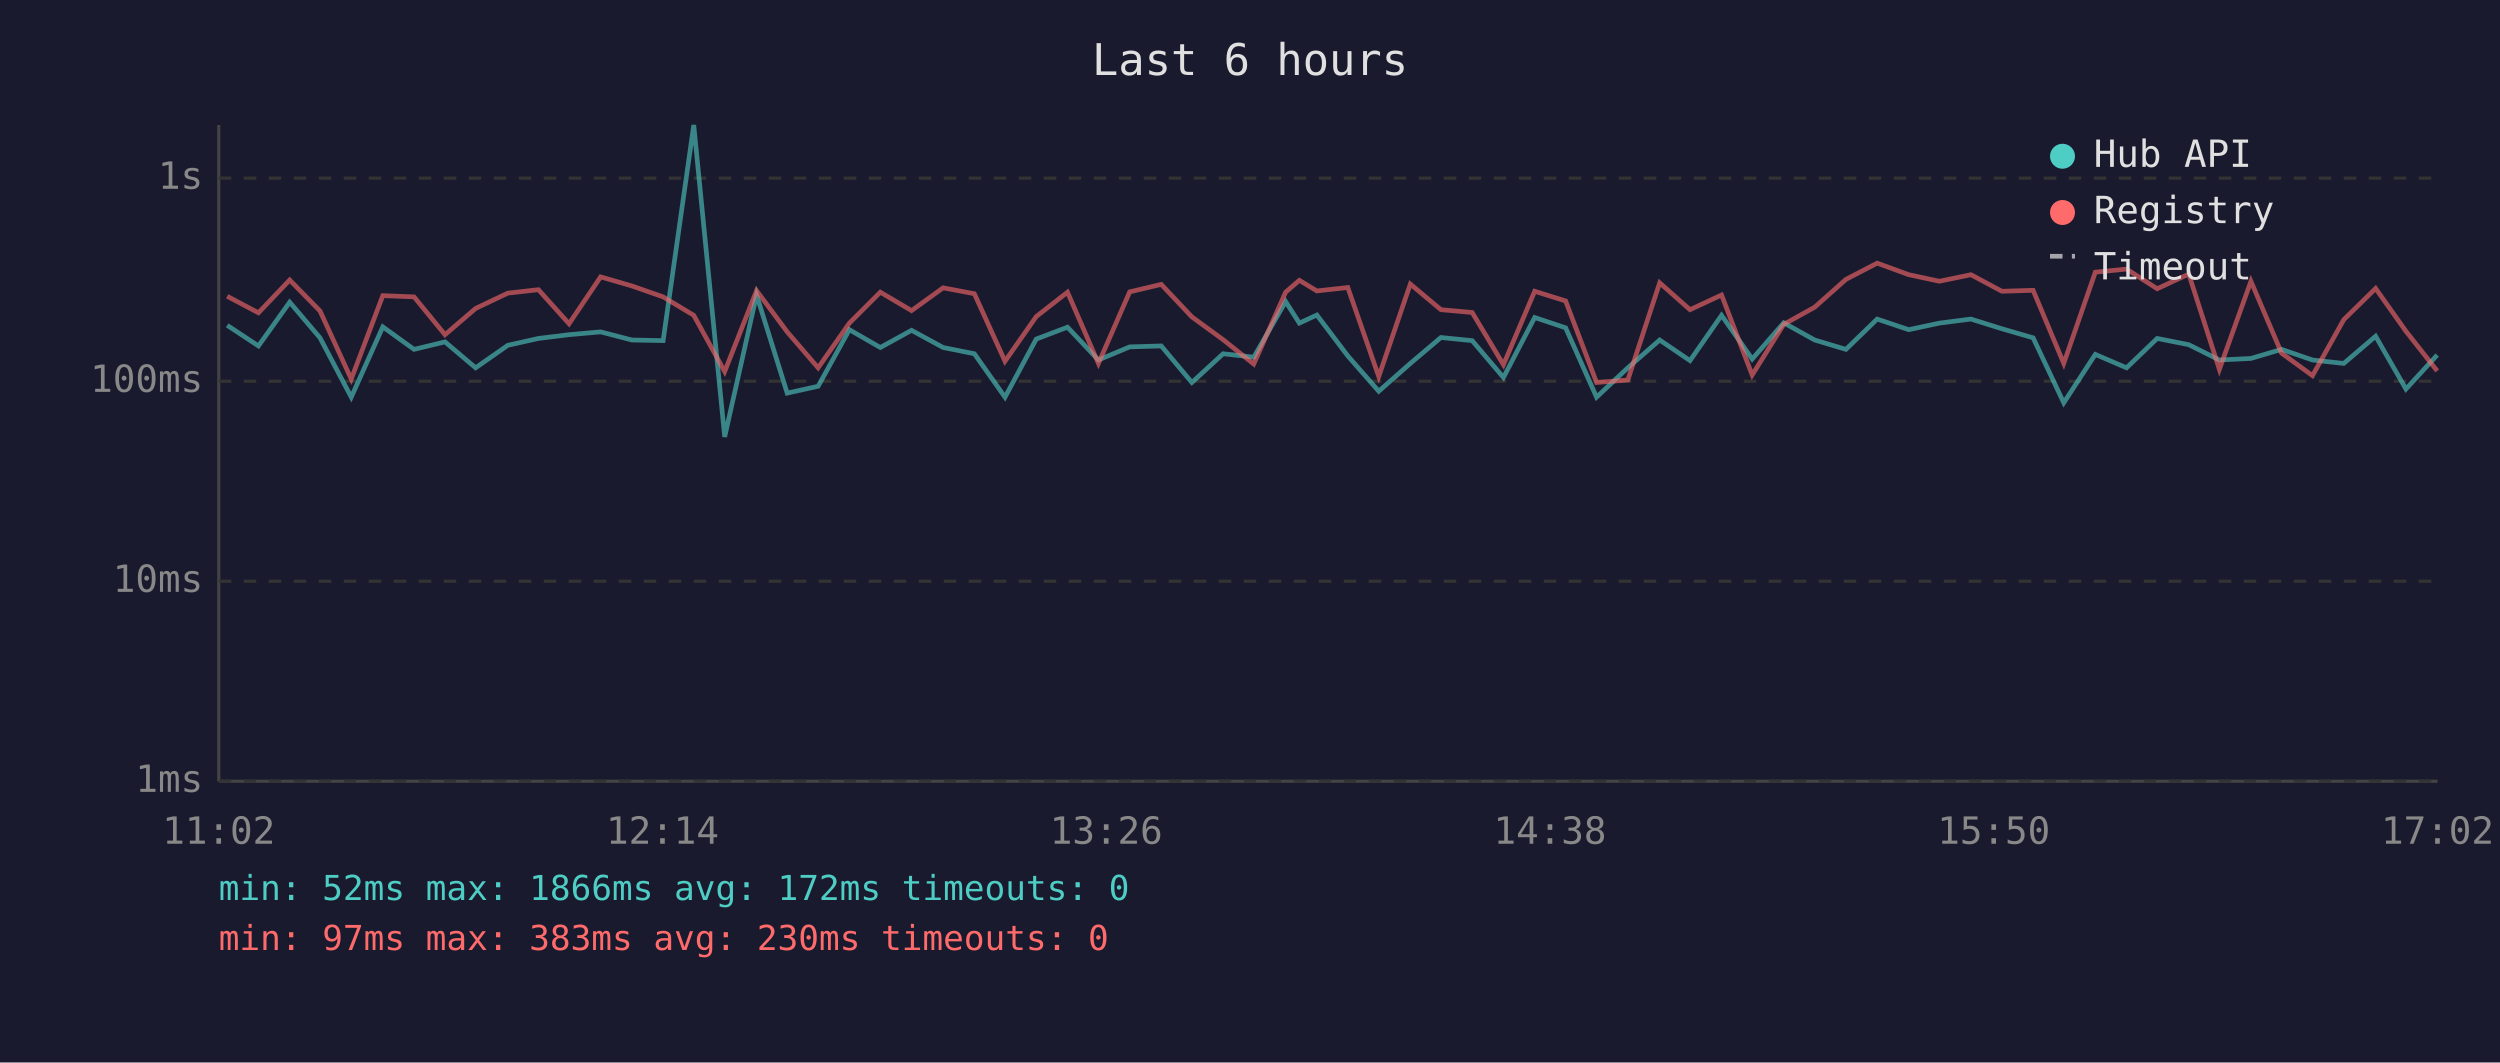
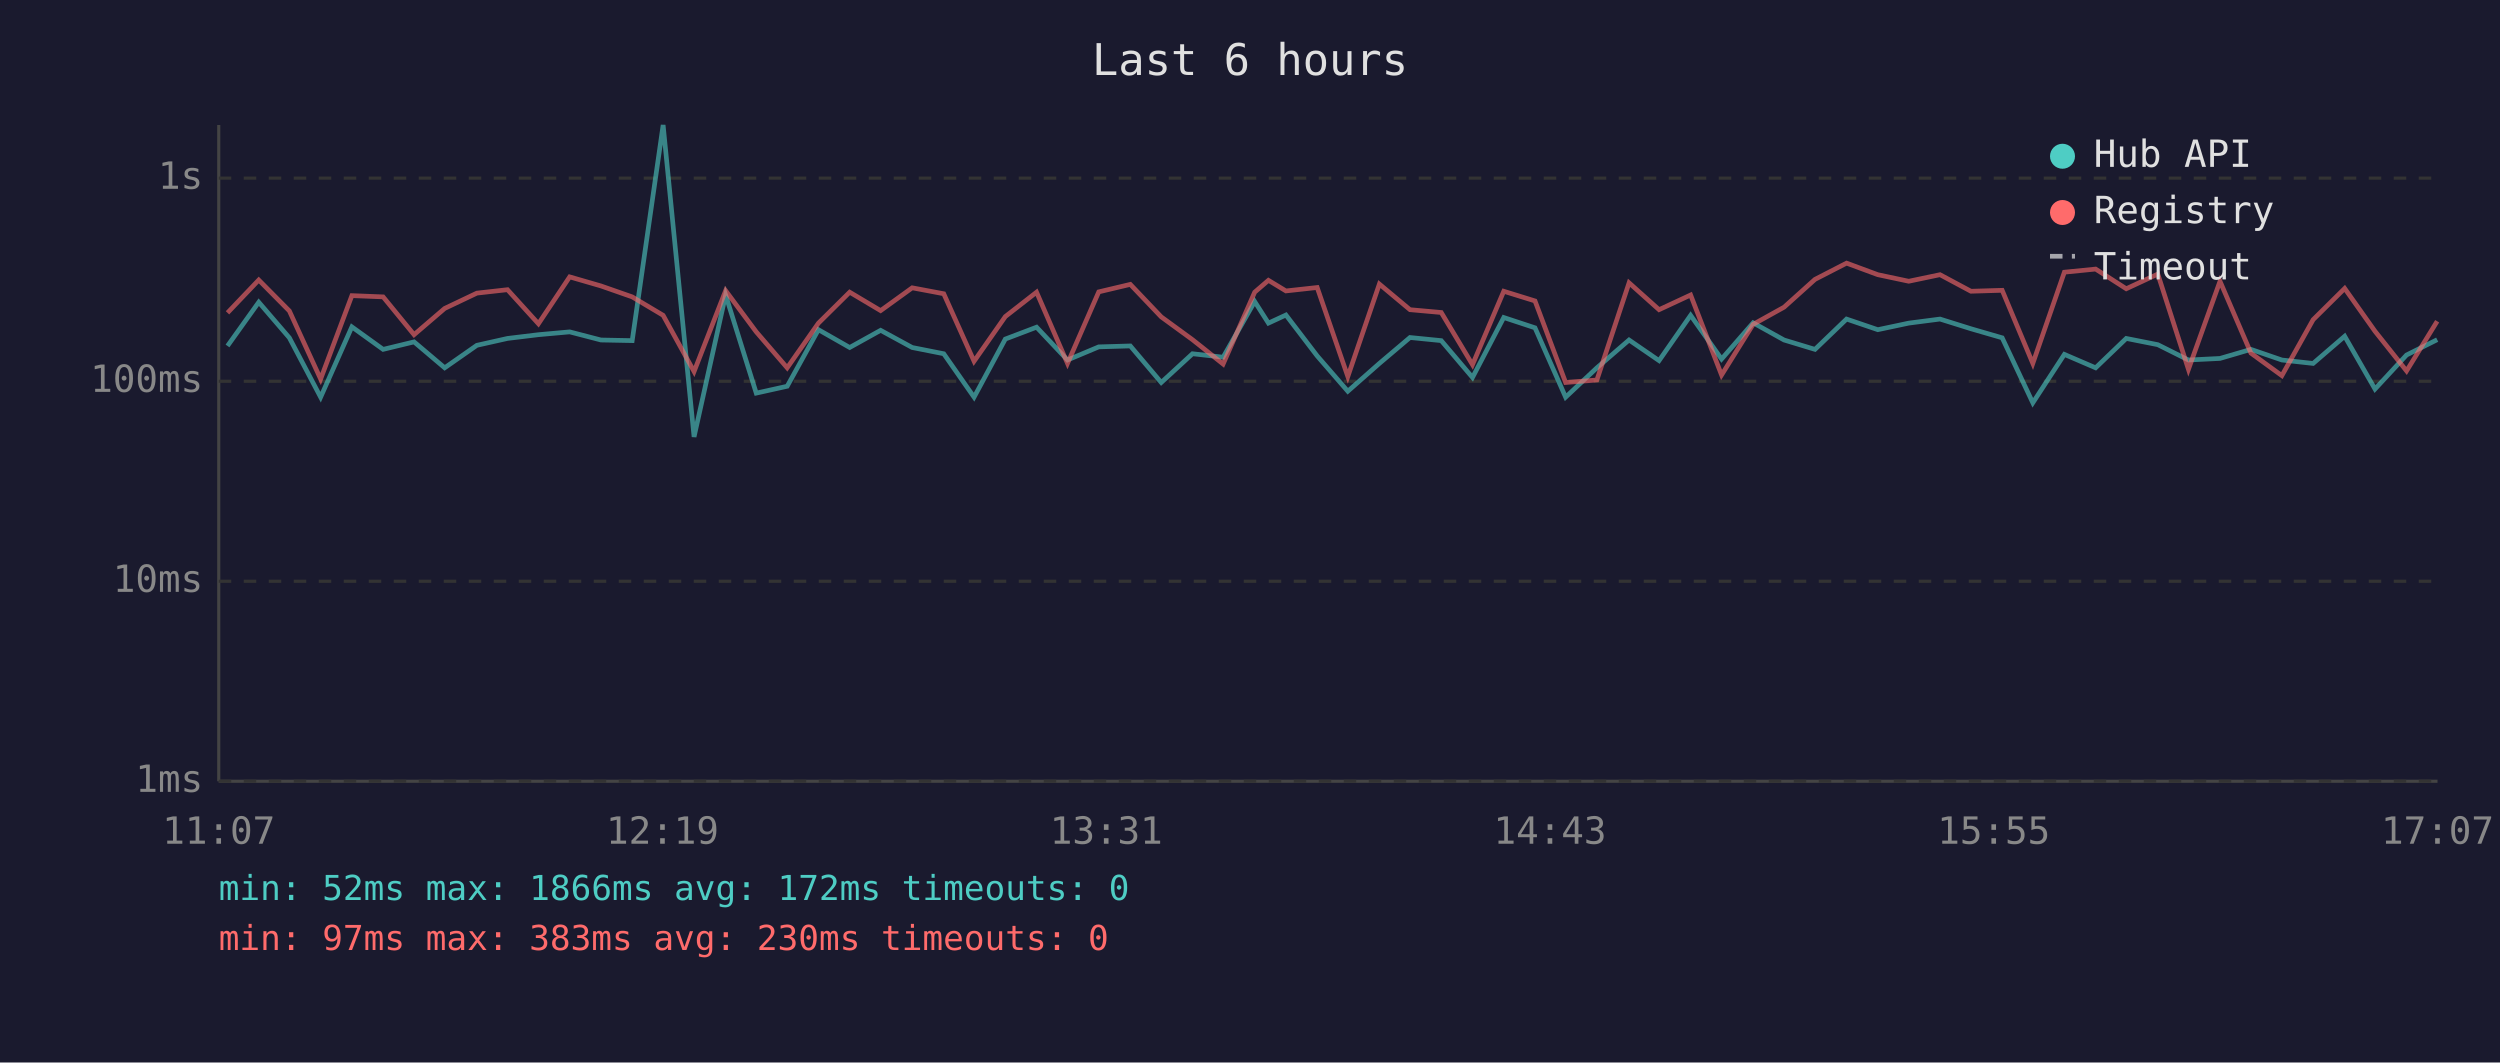
<svg xmlns="http://www.w3.org/2000/svg" viewBox="0 0 800 340" font-family="monospace" font-size="12">
  <rect width="800" height="340" fill="#1a1a2e" />
  <text x="400" y="24" fill="#e0e0e0" font-size="14" text-anchor="middle">Last 6 hours</text>
  <line x1="70" y1="40" x2="70" y2="250" stroke="#444" stroke-width="1" />
  <line x1="70" y1="250" x2="780" y2="250" stroke="#444" stroke-width="1" />
  <line x1="70" y1="250" x2="780" y2="250" stroke="#333" stroke-width="1" stroke-dasharray="4" />
  <text x="65" y="250" fill="#888" text-anchor="end" dominant-baseline="middle">1ms</text>
  <line x1="70" y1="186" x2="780" y2="186" stroke="#333" stroke-width="1" stroke-dasharray="4" />
  <text x="65" y="186" fill="#888" text-anchor="end" dominant-baseline="middle">10ms</text>
  <line x1="70" y1="122" x2="780" y2="122" stroke="#333" stroke-width="1" stroke-dasharray="4" />
  <text x="65" y="122" fill="#888" text-anchor="end" dominant-baseline="middle">100ms</text>
  <line x1="70" y1="57" x2="780" y2="57" stroke="#333" stroke-width="1" stroke-dasharray="4" />
  <text x="65" y="57" fill="#888" text-anchor="end" dominant-baseline="middle">1s</text>
-   <text x="70" y="270" fill="#888" text-anchor="middle">11:02</text>
-   <text x="212" y="270" fill="#888" text-anchor="middle">12:14</text>
-   <text x="354" y="270" fill="#888" text-anchor="middle">13:26</text>
-   <text x="496" y="270" fill="#888" text-anchor="middle">14:38</text>
-   <text x="638" y="270" fill="#888" text-anchor="middle">15:50</text>
-   <text x="780" y="270" fill="#888" text-anchor="middle">17:02</text>
-   <polyline points="72.7,104.1 82.7,110.7 92.7,96.7 102.4,108.1 112.4,127.1 122.5,104.6 132.5,111.8 142.4,109.4 152.2,117.7 162.5,110.5 172.3,108.3 182.1,107.1 192.2,106.2 202.2,108.8 212.2,109.0 222.0,40.0 231.9,139.8 242.1,94.4 251.9,125.8 261.8,123.6 271.8,105.5 281.7,111.2 291.7,105.7 301.8,111.2 311.8,113.2 321.6,127.1 331.6,108.5 341.6,104.7 351.5,115.2 361.5,111.0 371.6,110.7 381.4,122.4 391.4,113.2 401.2,114.3 411.4,96.5 415.8,103.4 421.4,100.8 431.3,113.9 441.2,125.2 451.3,116.3 461.1,108.0 471.1,109.0 481.1,120.8 491.1,101.6 501.0,104.9 510.9,127.1 520.9,117.7 531.1,108.8 540.8,115.4 550.9,100.9 560.7,114.9 570.8,103.3 580.7,108.8 590.7,111.8 600.7,102.1 610.8,105.5 620.6,103.4 630.7,102.1 640.6,105.2 650.6,108.1 660.4,128.9 670.5,113.4 680.5,117.7 690.3,108.3 700.4,110.3 710.2,115.2 720.3,114.7 730.1,111.8 740.0,115.2 750.0,116.3 760.2,107.6 769.9,124.5 779.9,113.6" fill="none" stroke="#4ecdc4" stroke-width="1.5" opacity="0.6" />
-   <polyline points="72.7,94.8 82.7,100.1 92.7,89.6 102.4,99.5 112.4,121.3 122.5,94.6 132.5,95.0 142.4,107.1 152.2,98.7 162.5,93.8 172.3,92.7 182.1,103.6 192.2,88.6 202.2,91.5 212.2,95.0 222.0,100.9 231.9,118.9 242.1,93.0 251.9,106.2 261.8,117.7 271.8,103.4 281.7,93.5 291.7,99.4 301.8,92.1 311.8,94.0 321.6,115.6 331.6,101.3 341.6,93.5 351.5,116.3 361.5,93.4 371.6,91.0 381.4,101.4 391.4,108.7 401.2,116.5 411.4,93.5 415.8,89.7 421.4,93.1 431.3,92.0 441.2,120.5 451.3,90.9 461.1,99.1 471.1,100.0 481.1,116.7 491.1,93.2 501.0,96.3 510.9,122.4 520.9,121.6 531.1,90.5 540.8,99.1 550.9,94.4 560.7,120.0 570.8,103.8 580.7,98.3 590.7,89.4 600.7,84.2 610.8,87.9 620.6,90.0 630.7,87.9 640.6,93.2 650.6,92.9 660.4,116.3 670.5,87.1 680.5,86.1 690.3,92.4 700.4,87.7 710.2,118.2 720.3,90.0 730.1,113.0 740.0,120.2 750.0,102.3 760.2,92.3 769.9,106.0 779.9,118.7" fill="none" stroke="#ff6b6b" stroke-width="1.5" opacity="0.6" />
+   <text x="70" y="270" fill="#888" text-anchor="middle">11:07</text>
+   <text x="212" y="270" fill="#888" text-anchor="middle">12:19</text>
+   <text x="354" y="270" fill="#888" text-anchor="middle">13:31</text>
+   <text x="496" y="270" fill="#888" text-anchor="middle">14:43</text>
+   <text x="638" y="270" fill="#888" text-anchor="middle">15:55</text>
+   <text x="780" y="270" fill="#888" text-anchor="middle">17:07</text>
+   <polyline points="72.8,110.7 82.8,96.7 92.6,108.1 102.6,127.1 112.6,104.6 122.6,111.8 132.5,109.4 142.3,117.7 152.6,110.5 162.4,108.3 172.3,107.1 182.3,106.2 192.3,108.8 202.3,109.0 212.2,40.0 222.1,139.8 232.2,94.4 242.0,125.8 251.9,123.6 261.9,105.5 271.9,111.2 281.8,105.7 291.9,111.2 302.0,113.2 311.7,127.1 321.7,108.5 331.7,104.7 341.6,115.2 351.6,111.0 361.7,110.7 371.6,122.4 381.6,113.2 391.4,114.3 401.5,96.5 405.9,103.4 411.5,100.8 421.5,113.9 431.3,125.2 441.4,116.3 451.2,108.0 461.2,109.0 471.2,120.8 481.2,101.6 491.2,104.9 501.0,127.1 511.0,117.7 521.3,108.8 530.9,115.4 541.0,100.9 550.9,114.9 561.0,103.3 570.9,108.8 580.8,111.8 590.9,102.1 600.9,105.5 610.8,103.4 620.8,102.1 630.7,105.2 640.7,108.1 650.5,128.9 660.6,113.4 670.6,117.7 680.4,108.3 690.5,110.3 700.3,115.2 710.4,114.7 720.3,111.8 730.2,115.2 740.2,116.3 750.3,107.6 760.0,124.5 770.1,113.6 779.9,108.7" fill="none" stroke="#4ecdc4" stroke-width="1.5" opacity="0.6" />
+   <polyline points="72.8,100.1 82.8,89.6 92.6,99.5 102.6,121.3 112.6,94.6 122.6,95.0 132.5,107.1 142.3,98.7 152.6,93.8 162.4,92.7 172.3,103.6 182.3,88.6 192.3,91.5 202.3,95.0 212.2,100.9 222.1,118.9 232.2,93.0 242.0,106.2 251.9,117.7 261.9,103.4 271.9,93.5 281.8,99.4 291.9,92.1 302.0,94.0 311.7,115.6 321.7,101.3 331.7,93.5 341.6,116.3 351.6,93.4 361.7,91.0 371.6,101.4 381.6,108.7 391.4,116.5 401.5,93.5 405.9,89.7 411.5,93.1 421.5,92.0 431.3,120.5 441.4,90.9 451.2,99.1 461.2,100.0 471.2,116.7 481.2,93.2 491.2,96.3 501.0,122.4 511.0,121.6 521.3,90.5 530.9,99.1 541.0,94.4 550.9,120.0 561.0,103.8 570.9,98.3 580.8,89.4 590.9,84.2 600.9,87.9 610.8,90.0 620.8,87.9 630.7,93.2 640.7,92.9 650.5,116.3 660.6,87.1 670.6,86.1 680.4,92.4 690.5,87.7 700.3,118.2 710.4,90.0 720.3,113.0 730.2,120.2 740.2,102.3 750.3,92.3 760.0,106.0 770.1,118.7 779.9,102.8" fill="none" stroke="#ff6b6b" stroke-width="1.5" opacity="0.6" />
  <circle cx="660" cy="50" r="4" fill="#4ecdc4" />
  <text x="670" y="50" fill="#e0e0e0" dominant-baseline="middle">Hub API</text>
  <circle cx="660" cy="68" r="4" fill="#ff6b6b" />
  <text x="670" y="68" fill="#e0e0e0" dominant-baseline="middle">Registry</text>
  <line x1="656" y1="82" x2="664" y2="82" stroke="#e0e0e0" stroke-width="1.5" stroke-dasharray="4,3" opacity="0.7" />
  <text x="670" y="86" fill="#e0e0e0" dominant-baseline="middle">Timeout</text>
  <text x="70" y="288" fill="#4ecdc4" font-size="11">min: 52ms  max: 1866ms  avg: 172ms  timeouts: 0</text>
  <text x="70" y="304" fill="#ff6b6b" font-size="11">min: 97ms  max: 383ms  avg: 230ms  timeouts: 0</text>
</svg>
